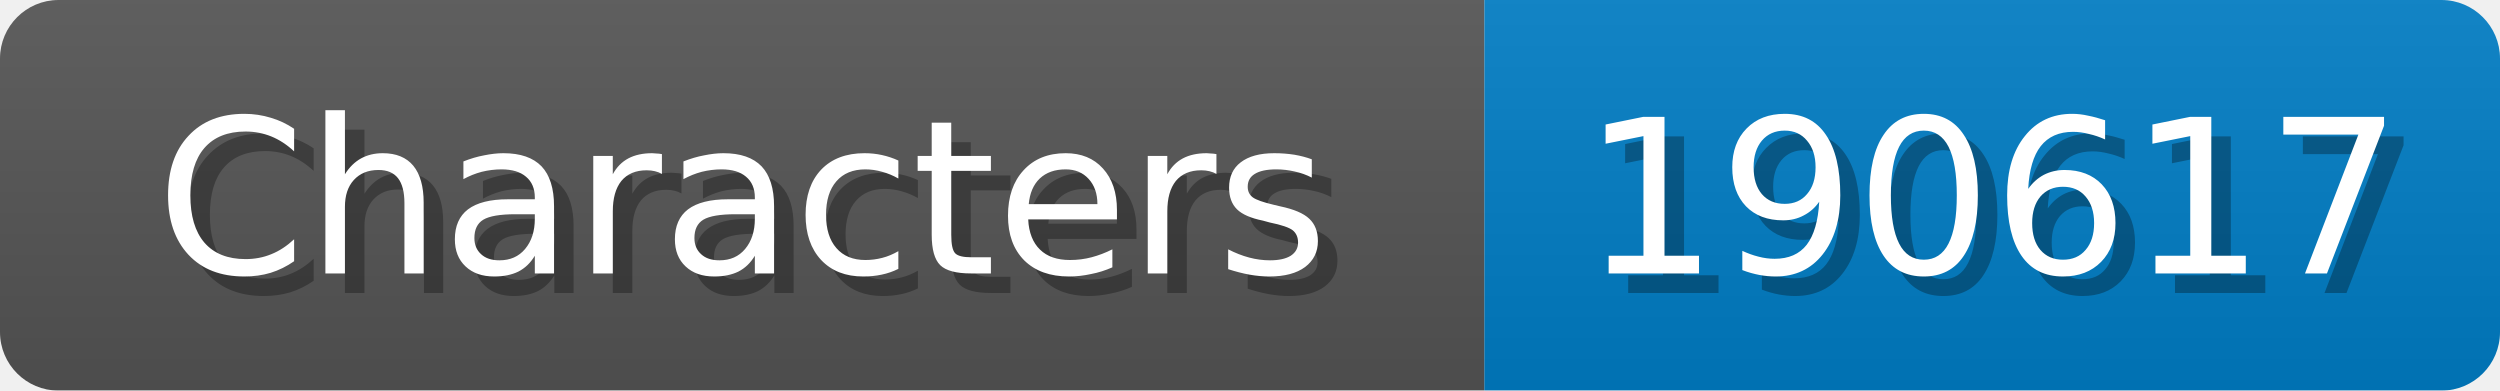
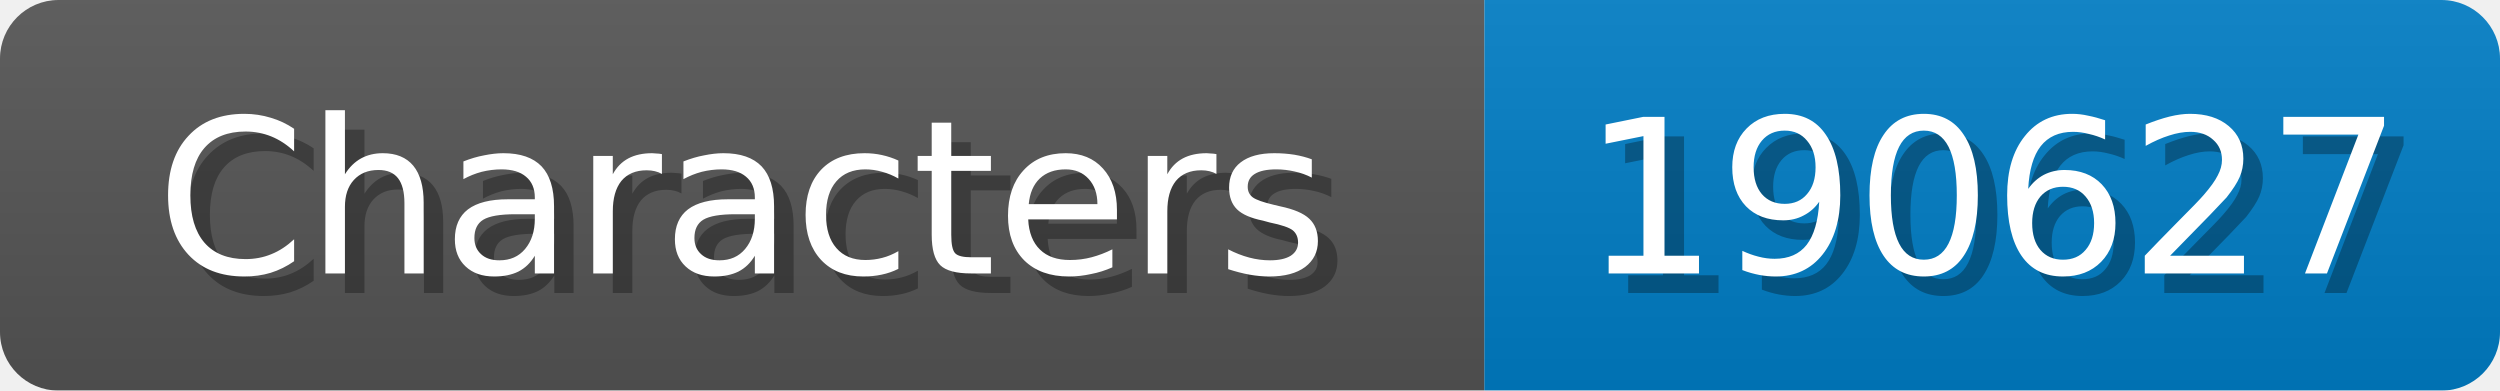
<svg xmlns="http://www.w3.org/2000/svg" width="128" height="20">
  <linearGradient id="b" x2="0" y2="100%">
    <stop offset="0" stop-color="#bbb" stop-opacity=".1" />
    <stop offset="1" stop-opacity=".1" />
  </linearGradient>
  <mask id="anybadge_1">
    <rect width="128" height="20" rx="3" fill="#fff" />
  </mask>
  <g mask="url(#anybadge_1)">
    <path fill="#555" d="M0 0h76v20H0z" />
    <path fill="#007ec6" d="M76 0h52v20H76z" />
    <path fill="url(#b)" d="M0 0h128v20H0z" />
  </g>
  <g fill="#fff" text-anchor="middle" font-family="DejaVu Sans,Verdana,Geneva,sans-serif" font-size="11">
    <text x="39.0" y="15" fill="#010101" fill-opacity=".3">Characters</text>
    <text x="38.0" y="14">Characters</text>
  </g>
  <g fill="#fff" text-anchor="middle" font-family="DejaVu Sans,Verdana,Geneva,sans-serif" font-size="11">
-     <text x="103.0" y="15" fill="#010101" fill-opacity=".3">190617</text>
-     <text x="102.0" y="14">190617</text>
+     <text x="103.0" y="15" fill="#010101" fill-opacity=".3">190627</text>
+     <text x="102.0" y="14">190627</text>
  </g>
</svg>
